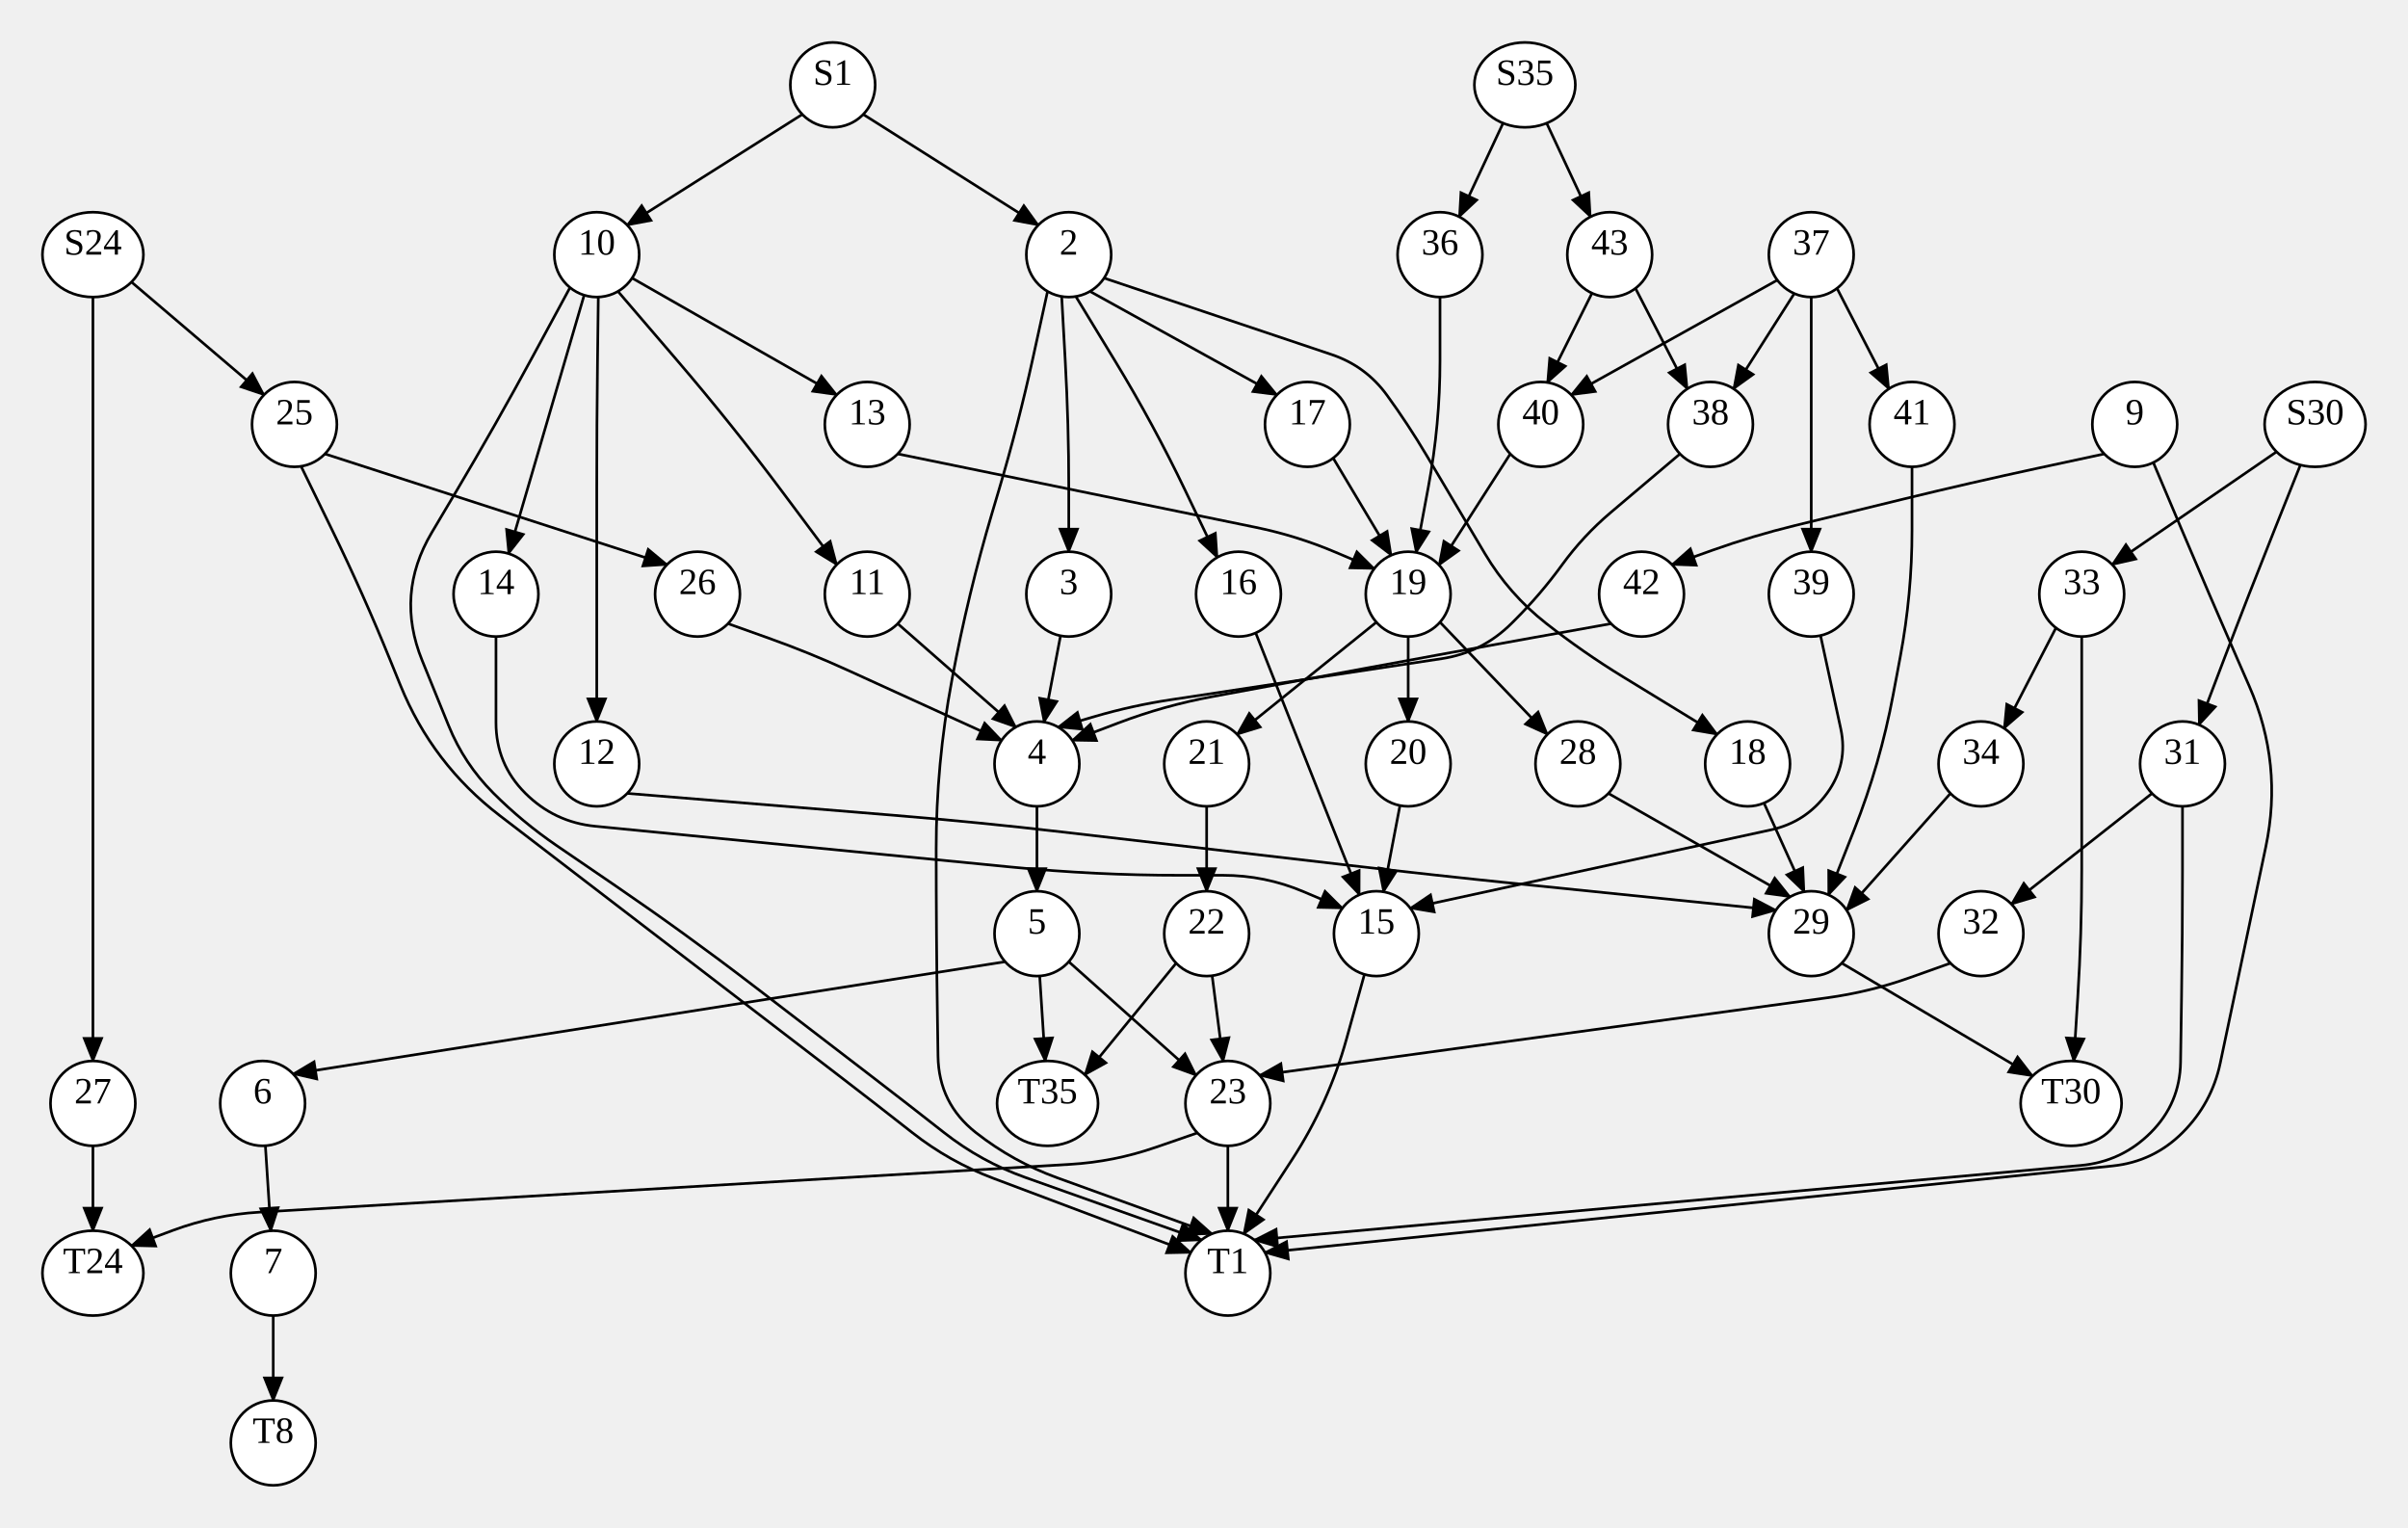
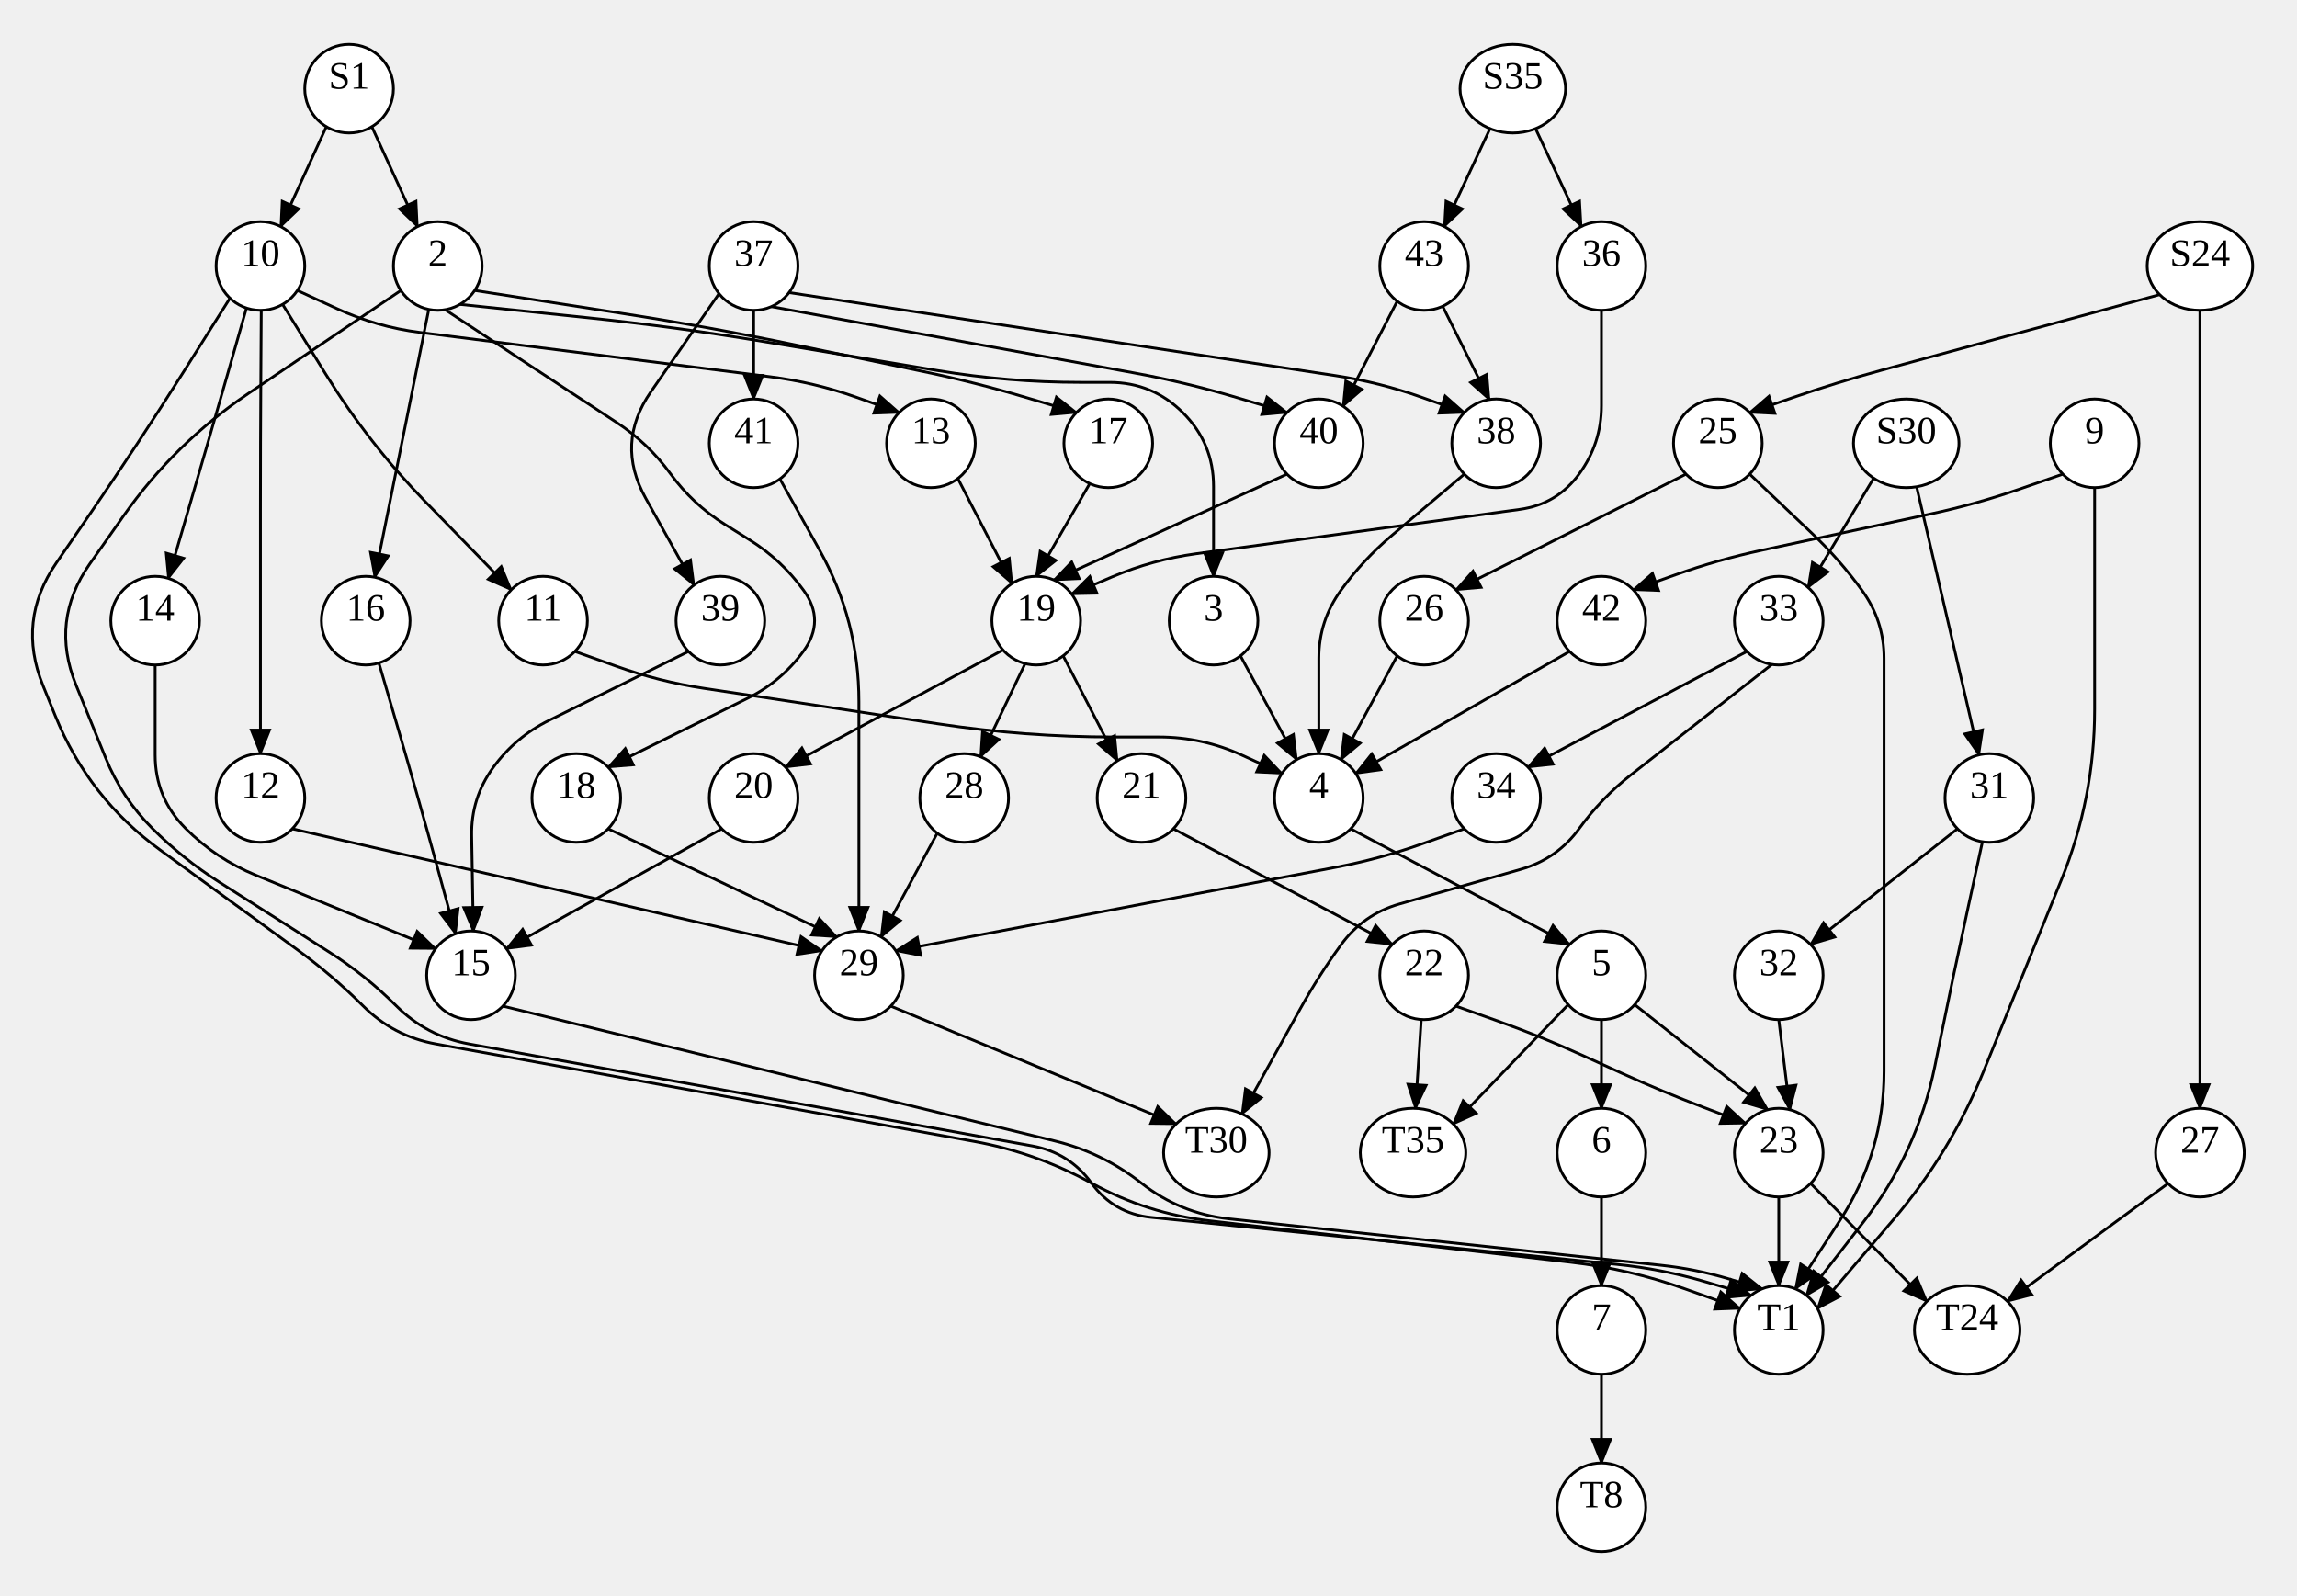
- <svg xmlns="http://www.w3.org/2000/svg" width="908.08" height="576">
+ <svg xmlns="http://www.w3.org/2000/svg" width="829.04" height="576">
  <style type="text/css">
		.edge { fill: none; }
	</style>
  <defs>
    <marker id="normal" markerWidth="10" markerHeight="8" refX="9" refY="4" orient="auto-start-reverse" markerUnits="userSpaceOnUse">
      <path d="M0,0 L0,8 L10,4 z" fill="context-stroke" />
    </marker>
    <marker id="vee" markerWidth="10" markerHeight="8" refX="9" refY="4" orient="auto-start-reverse" markerUnits="userSpaceOnUse">
      <path d="M0,0 L10,4 L0,8 L3,4 z" fill="context-stroke" />
    </marker>
    <marker id="dot" markerWidth="8" markerHeight="8" refX="7" refY="4" orient="auto-start-reverse" markerUnits="userSpaceOnUse">
      <circle cx="4" cy="4" r="3.5" fill="context-stroke" />
    </marker>
    <marker id="odot" markerWidth="8" markerHeight="8" refX="7" refY="4" orient="auto-start-reverse" markerUnits="userSpaceOnUse">
      <circle cx="4" cy="4" r="3" fill="white" stroke="context-stroke" />
    </marker>
  </defs>
  <g>
-     <path class="edge" marker-end="url(#normal)" stroke="#000000" stroke-width="1" d="M35.04,112 L35.04,136 Q35.04,160 35.04,184 L35.04,192 Q35.04,224 35.04,256 L35.04,256 Q35.04,288 35.04,320 L35.04,328 Q35.04,352 35.04,376 L35.04,400 " />
-     <path class="edge" marker-end="url(#normal)" stroke="#000000" stroke-width="1" d="M49.58,106.33 L99.54,148.876 " />
-     <path class="edge" marker-end="url(#normal)" stroke="#000000" stroke-width="1" d="M302.54,43.124 L236.54,84.876 " />
-     <path class="edge" marker-end="url(#normal)" stroke="#000000" stroke-width="1" d="M325.54,43.124 L391.54,84.876 " />
-     <path class="edge" marker-end="url(#normal)" stroke="#000000" stroke-width="1" d="M566.821,46.432 L550.296,81.74 " />
-     <path class="edge" marker-end="url(#normal)" stroke="#000000" stroke-width="1" d="M583.259,46.432 L599.784,81.74 " />
-     <path class="edge" marker-end="url(#normal)" stroke="#000000" stroke-width="1" d="M867.5,175.308 L857.77,199.654 Q848.04,224 838.715,248.504 L829.29,273.271 " />
-     <path class="edge" marker-end="url(#normal)" stroke="#000000" stroke-width="1" d="M858.5,170.33 L796.54,212.876 " />
-     <path class="edge" marker-end="url(#normal)" stroke="#000000" stroke-width="1" d="M793.54,171.124 L768.29,176.562 Q743.04,182 717.947,188.12 L676.769,198.164 Q661.04,202 645.79,207.438 L630.54,212.876 " />
-     <path class="edge" marker-end="url(#normal)" stroke="#000000" stroke-width="1" d="M812.04,174.387 L822.54,199.194 Q833.04,224 843.837,248.679 L848.214,258.683 Q861.04,288 854.445,319.313 L854.155,320.687 Q847.56,352 840.965,383.313 L837.286,400.778 Q834.08,416 823.08,427 L823.08,427 Q812.08,438 796.604,439.582 L477.04,472.254 " />
-     <path class="edge" marker-end="url(#normal)" stroke="#000000" stroke-width="1" d="M113.54,175.803 L125.29,199.902 Q137.04,224 147.131,248.839 L150.996,258.353 Q163.04,288 188.436,307.47 L221.124,332.53 Q246.52,352 271.916,371.47 L315.87,405.167 Q330,416 344,427 L344,427 Q358,438 374.664,444.27 L449.04,472.254 " />
-     <path class="edge" marker-end="url(#normal)" stroke="#000000" stroke-width="1" d="M122.54,171.124 L251.54,212.876 " />
-     <path class="edge" marker-end="url(#normal)" stroke="#000000" stroke-width="1" d="M35.04,432 L35.04,464 " />
-     <path class="edge" marker-end="url(#normal)" stroke="#000000" stroke-width="1" d="M400.373,111.776 L401.715,136.037 Q403.04,160 403.04,184 L403.04,208 " />
-     <path class="edge" marker-end="url(#normal)" stroke="#000000" stroke-width="1" d="M405.707,111.776 L420.595,136.253 Q435.04,160 447.04,185.072 L459.04,210.144 " />
-     <path class="edge" marker-end="url(#normal)" stroke="#000000" stroke-width="1" d="M411.04,109.856 L481.54,148.876 " />
-     <path class="edge" marker-end="url(#normal)" stroke="#000000" stroke-width="1" d="M395.04,109.856 L389.54,134.928 Q384.04,160 376.735,184.607 L374.147,193.323 Q365.04,224 359.143,255.452 L358.937,256.548 Q353.04,288 353.04,320 L353.04,320 Q353.04,352 353.52,383.996 L353.733,398.197 Q354,416 368,427 L368,427 Q382,438 398.741,444.061 L457.04,465.168 " />
-     <path class="edge" marker-end="url(#normal)" stroke="#000000" stroke-width="1" d="M416.373,104.844 L502.147,133.667 Q515.04,138 523.04,149 L523.04,149 Q531.04,160 537.984,171.695 L559.95,208.691 Q569.04,224 583.04,235 L583.04,235 Q597.04,246 612.23,255.287 L647.54,276.876 " />
-     <path class="edge" marker-end="url(#normal)" stroke="#000000" stroke-width="1" d="M233.04,109.856 L255.209,135.709 Q276.04,160 295.191,185.636 L315.54,212.876 " />
-     <path class="edge" marker-end="url(#normal)" stroke="#000000" stroke-width="1" d="M220.29,111.279 L213.165,135.639 Q206.04,160 198.915,184.361 L191.79,208.721 " />
-     <path class="edge" marker-end="url(#normal)" stroke="#000000" stroke-width="1" d="M214.957,108.423 L200.998,134.211 Q187.04,160 172.069,185.214 L162.816,200.798 Q149.04,224 159.196,249 L169.185,273.588 Q175.04,288 186.04,299 L186.04,299 Q197.04,310 209.885,318.775 L232.097,333.949 Q258.52,352 283.916,371.47 L327.87,405.167 Q342,416 356,427 L356,427 Q370,438 386.777,443.962 L453.04,467.51 " />
-     <path class="edge" marker-end="url(#normal)" stroke="#000000" stroke-width="1" d="M238.373,104.844 L315.54,148.876 " />
-     <path class="edge" marker-end="url(#normal)" stroke="#000000" stroke-width="1" d="M225.623,111.989 L225.332,135.995 Q225.04,160 225.04,184.007 L225.04,200 Q225.04,224 225.04,248 L225.04,272 " />
-     <path class="edge" marker-end="url(#normal)" stroke="#000000" stroke-width="1" d="M823.04,304 L823.04,328 Q823.04,352 822.68,375.997 L822.313,400.445 Q822.08,416 811.08,427 L811.08,427 Q800.08,438 784.587,439.398 L473.04,467.51 " />
-     <path class="edge" marker-end="url(#normal)" stroke="#000000" stroke-width="1" d="M811.54,299.124 L758.54,340.876 " />
-     <path class="edge" marker-end="url(#normal)" stroke="#000000" stroke-width="1" d="M785.04,240 L785.04,264 Q785.04,288 785.04,312 L785.04,327.942 Q785.04,352 783.54,376.011 L782.04,400.022 " />
-     <path class="edge" marker-end="url(#normal)" stroke="#000000" stroke-width="1" d="M775.323,236.711 L755.768,274.59 " />
-     <path class="edge" marker-end="url(#normal)" stroke="#000000" stroke-width="1" d="M607.54,235.124 L577.29,240.562 Q547.04,246 516.819,251.596 L457.27,262.624 Q439.04,266 421.707,272.578 L404.373,279.156 " />
-     <path class="edge" marker-end="url(#normal)" stroke="#000000" stroke-width="1" d="M274.54,235.124 L289.79,240.562 Q305.04,246 319.77,252.721 L377.707,279.156 " />
-     <path class="edge" marker-end="url(#normal)" stroke="#000000" stroke-width="1" d="M399.935,239.696 L393.707,272.224 " />
-     <path class="edge" marker-end="url(#normal)" stroke="#000000" stroke-width="1" d="M473.54,238.62 L483.291,263.312 Q493.04,288 502.84,312.668 L512.64,337.336 " />
-     <path class="edge" marker-end="url(#normal)" stroke="#000000" stroke-width="1" d="M502.757,172.711 L524.64,209.336 " />
-     <path class="edge" marker-end="url(#normal)" stroke="#000000" stroke-width="1" d="M665.219,302.759 L680.373,336.224 " />
-     <path class="edge" marker-end="url(#normal)" stroke="#000000" stroke-width="1" d="M338.54,235.124 L383.04,274.144 " />
-     <path class="edge" marker-end="url(#normal)" stroke="#000000" stroke-width="1" d="M187.04,240 L187.04,272.444 Q187.04,288 198.04,299 L198.04,299 Q209.04,310 224.522,311.518 L381.193,326.878 Q413.04,330 445.04,330 L461.178,330 Q477.04,330 491.64,336.2 L506.24,342.4 " />
-     <path class="edge" marker-end="url(#normal)" stroke="#000000" stroke-width="1" d="M683.04,112 L683.04,136 Q683.04,160 683.04,184 L683.04,208 " />
-     <path class="edge" marker-end="url(#normal)" stroke="#000000" stroke-width="1" d="M692.757,108.711 L712.312,146.59 " />
-     <path class="edge" marker-end="url(#normal)" stroke="#000000" stroke-width="1" d="M676.64,110.664 L653.768,146.59 " />
-     <path class="edge" marker-end="url(#normal)" stroke="#000000" stroke-width="1" d="M670.24,105.6 L592.54,148.876 " />
-     <path class="edge" marker-end="url(#normal)" stroke="#000000" stroke-width="1" d="M338.54,171.124 L473.502,198.812 Q489.04,202 503.64,208.2 L518.24,214.4 " />
-     <path class="edge" marker-end="url(#normal)" stroke="#000000" stroke-width="1" d="M236.54,299.124 L337.147,307.382 Q369.04,310 400.826,313.696 L509.254,326.304 Q541.04,330 572.874,333.255 L669.707,343.156 " />
-     <path class="edge" marker-end="url(#normal)" stroke="#000000" stroke-width="1" d="M616.757,108.711 L636.312,146.59 " />
-     <path class="edge" marker-end="url(#normal)" stroke="#000000" stroke-width="1" d="M600.353,110.536 L583.54,144.197 " />
-     <path class="edge" marker-end="url(#normal)" stroke="#000000" stroke-width="1" d="M543.04,112 L543.04,136 Q543.04,160 538.642,183.594 L534.04,208.284 " />
-     <path class="edge" marker-end="url(#normal)" stroke="#000000" stroke-width="1" d="M735.54,363.124 L720.29,368.562 Q705.04,374 688.998,376.191 L475.04,405.417 " />
-     <path class="edge" marker-end="url(#normal)" stroke="#000000" stroke-width="1" d="M735.54,299.124 L696.373,343.156 " />
-     <path class="edge" marker-end="url(#normal)" stroke="#000000" stroke-width="1" d="M686.54,239.612 L694.156,274.708 Q697.04,288 689.04,299 L689.04,299 Q681.04,310 667.748,312.886 L531.84,342.4 " />
-     <path class="edge" marker-end="url(#normal)" stroke="#000000" stroke-width="1" d="M721.04,176 L721.04,200 Q721.04,224 716.617,247.589 L713.932,261.909 Q709.04,288 699.29,312.69 L689.54,337.38 " />
-     <path class="edge" marker-end="url(#normal)" stroke="#000000" stroke-width="1" d="M633.54,171.124 L607.424,193.216 Q597.04,202 589.04,213 L589.04,213 Q581.04,224 571.422,233.618 L570.04,235 Q559.04,246 543.659,248.33 L441.456,263.816 Q427.04,266 413.04,270.072 L399.04,274.144 " />
-     <path class="edge" marker-end="url(#normal)" stroke="#000000" stroke-width="1" d="M569.54,171.124 L542.668,213.009 " />
-     <path class="edge" marker-end="url(#normal)" stroke="#000000" stroke-width="1" d="M391.04,304 L391.04,336 " />
-     <path class="edge" marker-end="url(#normal)" stroke="#000000" stroke-width="1" d="M519.04,234.583 L466.54,276.876 " />
-     <path class="edge" marker-end="url(#normal)" stroke="#000000" stroke-width="1" d="M531.04,240 L531.04,272 " />
-     <path class="edge" marker-end="url(#normal)" stroke="#000000" stroke-width="1" d="M543.04,234.583 L583.54,276.876 " />
-     <path class="edge" marker-end="url(#normal)" stroke="#000000" stroke-width="1" d="M379.04,362.583 L110.54,404.876 " />
-     <path class="edge" marker-end="url(#normal)" stroke="#000000" stroke-width="1" d="M392.077,367.966 L394.151,400.017 " />
-     <path class="edge" marker-end="url(#normal)" stroke="#000000" stroke-width="1" d="M403.04,362.583 L451.04,405.417 " />
-     <path class="edge" marker-end="url(#normal)" stroke="#000000" stroke-width="1" d="M455.04,304 L455.04,336 " />
-     <path class="edge" marker-end="url(#normal)" stroke="#000000" stroke-width="1" d="M527.935,303.696 L521.72,336.226 " />
-     <path class="edge" marker-end="url(#normal)" stroke="#000000" stroke-width="1" d="M606.54,299.124 L675.04,338.144 " />
-     <path class="edge" marker-end="url(#normal)" stroke="#000000" stroke-width="1" d="M100.077,431.966 L102.151,464.025 " />
-     <path class="edge" marker-end="url(#normal)" stroke="#000000" stroke-width="1" d="M514.54,367.354 L507.79,391.677 Q501.04,416 487.271,437.156 L469.04,465.168 " />
-     <path class="edge" marker-end="url(#normal)" stroke="#000000" stroke-width="1" d="M457.112,367.865 L461.258,400.1 " />
-     <path class="edge" marker-end="url(#normal)" stroke="#000000" stroke-width="1" d="M443.54,363.124 L409.115,405.224 " />
-     <path class="edge" marker-end="url(#normal)" stroke="#000000" stroke-width="1" d="M694.54,363.124 L766.5,405.67 " />
-     <path class="edge" marker-end="url(#normal)" stroke="#000000" stroke-width="1" d="M103.04,496 L103.04,528 " />
-     <path class="edge" marker-end="url(#normal)" stroke="#000000" stroke-width="1" d="M451.54,427.124 L435.81,432.562 Q420.08,438 403.465,438.98 L97.788,457.012 Q81.04,458 65.31,463.835 L49.58,469.67 " />
-     <path class="edge" marker-end="url(#normal)" stroke="#000000" stroke-width="1" d="M463.04,432 L463.04,464 " />
-     <ellipse cx="35.04" cy="96" rx="19.04" ry="16" class="node" fill="#FFFFFF" stroke="#000000" stroke-width="1" />
-     <text text-anchor="middle" alignment-baseline="middle" x="35.04" y="96" font-size="14" fill="#000000">S24</text>
-     <ellipse cx="35.04" cy="416" rx="16" ry="16" class="node" fill="#FFFFFF" stroke="#000000" stroke-width="1" />
-     <text text-anchor="middle" alignment-baseline="middle" x="35.04" y="416" font-size="14" fill="#000000">27</text>
-     <ellipse cx="111.04" cy="160" rx="16" ry="16" class="node" fill="#FFFFFF" stroke="#000000" stroke-width="1" />
-     <text text-anchor="middle" alignment-baseline="middle" x="111.04" y="160" font-size="14" fill="#000000">25</text>
-     <ellipse cx="314.04" cy="32" rx="16" ry="16" class="node" fill="#FFFFFF" stroke="#000000" stroke-width="1" />
-     <text text-anchor="middle" alignment-baseline="middle" x="314.04" y="32" font-size="14" fill="#000000">S1</text>
-     <ellipse cx="225.04" cy="96" rx="16" ry="16" class="node" fill="#FFFFFF" stroke="#000000" stroke-width="1" />
-     <text text-anchor="middle" alignment-baseline="middle" x="225.04" y="96" font-size="14" fill="#000000">10</text>
-     <ellipse cx="403.04" cy="96" rx="16" ry="16" class="node" fill="#FFFFFF" stroke="#000000" stroke-width="1" />
-     <text text-anchor="middle" alignment-baseline="middle" x="403.04" y="96" font-size="14" fill="#000000">2</text>
-     <ellipse cx="575.04" cy="32" rx="19.04" ry="16" class="node" fill="#FFFFFF" stroke="#000000" stroke-width="1" />
-     <text text-anchor="middle" alignment-baseline="middle" x="575.04" y="32" font-size="14" fill="#000000">S35</text>
-     <ellipse cx="543.04" cy="96" rx="16" ry="16" class="node" fill="#FFFFFF" stroke="#000000" stroke-width="1" />
-     <text text-anchor="middle" alignment-baseline="middle" x="543.04" y="96" font-size="14" fill="#000000">36</text>
-     <ellipse cx="607.04" cy="96" rx="16" ry="16" class="node" fill="#FFFFFF" stroke="#000000" stroke-width="1" />
-     <text text-anchor="middle" alignment-baseline="middle" x="607.04" y="96" font-size="14" fill="#000000">43</text>
-     <ellipse cx="873.04" cy="160" rx="19.04" ry="16" class="node" fill="#FFFFFF" stroke="#000000" stroke-width="1" />
-     <text text-anchor="middle" alignment-baseline="middle" x="873.04" y="160" font-size="14" fill="#000000">S30</text>
-     <ellipse cx="823.04" cy="288" rx="16" ry="16" class="node" fill="#FFFFFF" stroke="#000000" stroke-width="1" />
-     <text text-anchor="middle" alignment-baseline="middle" x="823.04" y="288" font-size="14" fill="#000000">31</text>
-     <ellipse cx="785.04" cy="224" rx="16" ry="16" class="node" fill="#FFFFFF" stroke="#000000" stroke-width="1" />
-     <text text-anchor="middle" alignment-baseline="middle" x="785.04" y="224" font-size="14" fill="#000000">33</text>
-     <ellipse cx="805.04" cy="160" rx="16" ry="16" class="node" fill="#FFFFFF" stroke="#000000" stroke-width="1" />
-     <text text-anchor="middle" alignment-baseline="middle" x="805.04" y="160" font-size="14" fill="#000000">9</text>
-     <ellipse cx="619.04" cy="224" rx="16" ry="16" class="node" fill="#FFFFFF" stroke="#000000" stroke-width="1" />
-     <text text-anchor="middle" alignment-baseline="middle" x="619.04" y="224" font-size="14" fill="#000000">42</text>
-     <ellipse cx="463.04" cy="480" rx="16" ry="16" class="node" fill="#FFFFFF" stroke="#000000" stroke-width="1" />
-     <text text-anchor="middle" alignment-baseline="middle" x="463.04" y="480" font-size="14" fill="#000000">T1</text>
-     <ellipse cx="263.04" cy="224" rx="16" ry="16" class="node" fill="#FFFFFF" stroke="#000000" stroke-width="1" />
-     <text text-anchor="middle" alignment-baseline="middle" x="263.04" y="224" font-size="14" fill="#000000">26</text>
-     <ellipse cx="35.04" cy="480" rx="19.04" ry="16" class="node" fill="#FFFFFF" stroke="#000000" stroke-width="1" />
-     <text text-anchor="middle" alignment-baseline="middle" x="35.04" y="480" font-size="14" fill="#000000">T24</text>
-     <ellipse cx="403.04" cy="224" rx="16" ry="16" class="node" fill="#FFFFFF" stroke="#000000" stroke-width="1" />
-     <text text-anchor="middle" alignment-baseline="middle" x="403.04" y="224" font-size="14" fill="#000000">3</text>
-     <ellipse cx="467.04" cy="224" rx="16" ry="16" class="node" fill="#FFFFFF" stroke="#000000" stroke-width="1" />
-     <text text-anchor="middle" alignment-baseline="middle" x="467.04" y="224" font-size="14" fill="#000000">16</text>
-     <ellipse cx="493.04" cy="160" rx="16" ry="16" class="node" fill="#FFFFFF" stroke="#000000" stroke-width="1" />
-     <text text-anchor="middle" alignment-baseline="middle" x="493.04" y="160" font-size="14" fill="#000000">17</text>
-     <ellipse cx="659.04" cy="288" rx="16" ry="16" class="node" fill="#FFFFFF" stroke="#000000" stroke-width="1" />
-     <text text-anchor="middle" alignment-baseline="middle" x="659.04" y="288" font-size="14" fill="#000000">18</text>
-     <ellipse cx="327.04" cy="224" rx="16" ry="16" class="node" fill="#FFFFFF" stroke="#000000" stroke-width="1" />
-     <text text-anchor="middle" alignment-baseline="middle" x="327.04" y="224" font-size="14" fill="#000000">11</text>
-     <ellipse cx="187.04" cy="224" rx="16" ry="16" class="node" fill="#FFFFFF" stroke="#000000" stroke-width="1" />
-     <text text-anchor="middle" alignment-baseline="middle" x="187.04" y="224" font-size="14" fill="#000000">14</text>
-     <ellipse cx="327.04" cy="160" rx="16" ry="16" class="node" fill="#FFFFFF" stroke="#000000" stroke-width="1" />
-     <text text-anchor="middle" alignment-baseline="middle" x="327.04" y="160" font-size="14" fill="#000000">13</text>
-     <ellipse cx="225.04" cy="288" rx="16" ry="16" class="node" fill="#FFFFFF" stroke="#000000" stroke-width="1" />
-     <text text-anchor="middle" alignment-baseline="middle" x="225.04" y="288" font-size="14" fill="#000000">12</text>
-     <ellipse cx="747.04" cy="352" rx="16" ry="16" class="node" fill="#FFFFFF" stroke="#000000" stroke-width="1" />
-     <text text-anchor="middle" alignment-baseline="middle" x="747.04" y="352" font-size="14" fill="#000000">32</text>
-     <ellipse cx="781.04" cy="416" rx="19.04" ry="16" class="node" fill="#FFFFFF" stroke="#000000" stroke-width="1" />
-     <text text-anchor="middle" alignment-baseline="middle" x="781.04" y="416" font-size="14" fill="#000000">T30</text>
-     <ellipse cx="747.04" cy="288" rx="16" ry="16" class="node" fill="#FFFFFF" stroke="#000000" stroke-width="1" />
-     <text text-anchor="middle" alignment-baseline="middle" x="747.04" y="288" font-size="14" fill="#000000">34</text>
-     <ellipse cx="391.04" cy="288" rx="16" ry="16" class="node" fill="#FFFFFF" stroke="#000000" stroke-width="1" />
-     <text text-anchor="middle" alignment-baseline="middle" x="391.04" y="288" font-size="14" fill="#000000">4</text>
-     <ellipse cx="519.04" cy="352" rx="16" ry="16" class="node" fill="#FFFFFF" stroke="#000000" stroke-width="1" />
-     <text text-anchor="middle" alignment-baseline="middle" x="519.04" y="352" font-size="14" fill="#000000">15</text>
-     <ellipse cx="531.04" cy="224" rx="16" ry="16" class="node" fill="#FFFFFF" stroke="#000000" stroke-width="1" />
-     <text text-anchor="middle" alignment-baseline="middle" x="531.04" y="224" font-size="14" fill="#000000">19</text>
-     <ellipse cx="683.04" cy="352" rx="16" ry="16" class="node" fill="#FFFFFF" stroke="#000000" stroke-width="1" />
-     <text text-anchor="middle" alignment-baseline="middle" x="683.04" y="352" font-size="14" fill="#000000">29</text>
-     <ellipse cx="683.04" cy="96" rx="16" ry="16" class="node" fill="#FFFFFF" stroke="#000000" stroke-width="1" />
-     <text text-anchor="middle" alignment-baseline="middle" x="683.04" y="96" font-size="14" fill="#000000">37</text>
-     <ellipse cx="683.04" cy="224" rx="16" ry="16" class="node" fill="#FFFFFF" stroke="#000000" stroke-width="1" />
-     <text text-anchor="middle" alignment-baseline="middle" x="683.04" y="224" font-size="14" fill="#000000">39</text>
-     <ellipse cx="721.04" cy="160" rx="16" ry="16" class="node" fill="#FFFFFF" stroke="#000000" stroke-width="1" />
-     <text text-anchor="middle" alignment-baseline="middle" x="721.04" y="160" font-size="14" fill="#000000">41</text>
-     <ellipse cx="645.04" cy="160" rx="16" ry="16" class="node" fill="#FFFFFF" stroke="#000000" stroke-width="1" />
-     <text text-anchor="middle" alignment-baseline="middle" x="645.04" y="160" font-size="14" fill="#000000">38</text>
-     <ellipse cx="581.04" cy="160" rx="16" ry="16" class="node" fill="#FFFFFF" stroke="#000000" stroke-width="1" />
-     <text text-anchor="middle" alignment-baseline="middle" x="581.04" y="160" font-size="14" fill="#000000">40</text>
-     <ellipse cx="463.04" cy="416" rx="16" ry="16" class="node" fill="#FFFFFF" stroke="#000000" stroke-width="1" />
-     <text text-anchor="middle" alignment-baseline="middle" x="463.04" y="416" font-size="14" fill="#000000">23</text>
-     <ellipse cx="391.04" cy="352" rx="16" ry="16" class="node" fill="#FFFFFF" stroke="#000000" stroke-width="1" />
-     <text text-anchor="middle" alignment-baseline="middle" x="391.04" y="352" font-size="14" fill="#000000">5</text>
-     <ellipse cx="455.04" cy="288" rx="16" ry="16" class="node" fill="#FFFFFF" stroke="#000000" stroke-width="1" />
-     <text text-anchor="middle" alignment-baseline="middle" x="455.04" y="288" font-size="14" fill="#000000">21</text>
-     <ellipse cx="531.04" cy="288" rx="16" ry="16" class="node" fill="#FFFFFF" stroke="#000000" stroke-width="1" />
-     <text text-anchor="middle" alignment-baseline="middle" x="531.04" y="288" font-size="14" fill="#000000">20</text>
-     <ellipse cx="595.04" cy="288" rx="16" ry="16" class="node" fill="#FFFFFF" stroke="#000000" stroke-width="1" />
-     <text text-anchor="middle" alignment-baseline="middle" x="595.04" y="288" font-size="14" fill="#000000">28</text>
-     <ellipse cx="99.04" cy="416" rx="16" ry="16" class="node" fill="#FFFFFF" stroke="#000000" stroke-width="1" />
-     <text text-anchor="middle" alignment-baseline="middle" x="99.04" y="416" font-size="14" fill="#000000">6</text>
-     <ellipse cx="395.04" cy="416" rx="19.04" ry="16" class="node" fill="#FFFFFF" stroke="#000000" stroke-width="1" />
-     <text text-anchor="middle" alignment-baseline="middle" x="395.04" y="416" font-size="14" fill="#000000">T35</text>
-     <ellipse cx="455.04" cy="352" rx="16" ry="16" class="node" fill="#FFFFFF" stroke="#000000" stroke-width="1" />
-     <text text-anchor="middle" alignment-baseline="middle" x="455.04" y="352" font-size="14" fill="#000000">22</text>
-     <ellipse cx="103.04" cy="480" rx="16" ry="16" class="node" fill="#FFFFFF" stroke="#000000" stroke-width="1" />
-     <text text-anchor="middle" alignment-baseline="middle" x="103.04" y="480" font-size="14" fill="#000000">7</text>
-     <ellipse cx="103.04" cy="544" rx="16" ry="16" class="node" fill="#FFFFFF" stroke="#000000" stroke-width="1" />
-     <text text-anchor="middle" alignment-baseline="middle" x="103.04" y="544" font-size="14" fill="#000000">T8</text>
+     <path class="edge" marker-end="url(#normal)" stroke="#000000" stroke-width="1" d="M794,112 L794,136 Q794,160 794,184 L794,192 Q794,224 794,256 L794,256 Q794,288 794,320 L794,328 Q794,352 794,376 L794,400 " />
+     <path class="edge" marker-end="url(#normal)" stroke="#000000" stroke-width="1" d="M779.46,106.33 L679.021,133.634 Q662.96,138 647.23,143.438 L631.5,148.876 " />
+     <path class="edge" marker-end="url(#normal)" stroke="#000000" stroke-width="1" d="M117.794,45.735 L101.3,81.762 " />
+     <path class="edge" marker-end="url(#normal)" stroke="#000000" stroke-width="1" d="M134.206,45.735 L150.7,81.762 " />
+     <path class="edge" marker-end="url(#normal)" stroke="#000000" stroke-width="1" d="M554.219,46.432 L570.744,81.74 " />
+     <path class="edge" marker-end="url(#normal)" stroke="#000000" stroke-width="1" d="M537.781,46.432 L521.256,81.74 " />
+     <path class="edge" marker-end="url(#normal)" stroke="#000000" stroke-width="1" d="M691.75,175.687 L697.375,199.843 Q703,224 708.61,248.16 L714.25,272.446 " />
+     <path class="edge" marker-end="url(#normal)" stroke="#000000" stroke-width="1" d="M676.256,172.594 L652.573,211.991 " />
+     <path class="edge" marker-end="url(#normal)" stroke="#000000" stroke-width="1" d="M744.5,171.124 L728.77,176.562 Q713.04,182 696.768,185.498 L635.829,198.597 Q620,202 604.75,207.438 L589.5,212.876 " />
+     <path class="edge" marker-end="url(#normal)" stroke="#000000" stroke-width="1" d="M756,176 L756,200 Q756,224 756,248 L756,256 Q756,288 743.956,317.647 L742.044,322.353 Q730,352 717.956,381.647 L716.044,386.353 Q704,416 683.229,440.343 L656,472.254 " />
+     <path class="edge" marker-end="url(#normal)" stroke="#000000" stroke-width="1" d="M631.5,171.124 L654.139,192.632 Q664,202 672,213 L672,213 Q680,224 680,237.601 L680,256 Q680,288 680,320 L680,320 Q680,352 680,384 L680,386.668 Q680,416 664,440.584 L648,465.168 " />
+     <path class="edge" marker-end="url(#normal)" stroke="#000000" stroke-width="1" d="M608.5,171.124 L525.5,212.876 " />
+     <path class="edge" marker-end="url(#normal)" stroke="#000000" stroke-width="1" d="M782.5,427.124 L724.54,469.67 " />
+     <path class="edge" marker-end="url(#normal)" stroke="#000000" stroke-width="1" d="M166,109.856 L212.173,114.677 Q244,118 275.565,123.261 L338.354,133.726 Q364,138 390,138 L400.444,138 Q416,138 427,149 L427,149 Q438,160 438,175.556 L438,208 " />
+     <path class="edge" marker-end="url(#normal)" stroke="#000000" stroke-width="1" d="M154.75,111.666 L149.875,135.833 Q145,160 140.125,184.167 L135.25,208.334 " />
+     <path class="edge" marker-end="url(#normal)" stroke="#000000" stroke-width="1" d="M171.333,104.844 L224.379,113.087 Q256,118 287.327,124.527 L333.357,134.116 Q352,138 370.25,143.438 L388.5,148.876 " />
+     <path class="edge" marker-end="url(#normal)" stroke="#000000" stroke-width="1" d="M144.667,104.844 L89.519,142.09 Q63,160 44.594,186.177 L32.414,203.5 Q18,224 27.432,247.217 L38.145,273.588 Q44,288 55,299 L55,299 Q66,310 79.124,318.352 L118.876,343.648 Q132,352 143,363 L143,363 Q154,374 169.307,376.772 L372.576,413.577 Q385.96,416 393.96,427 L393.96,427 Q401.96,438 415.493,439.367 L583.393,456.323 Q600,458 616,462.755 L632,467.51 " />
+     <path class="edge" marker-end="url(#normal)" stroke="#000000" stroke-width="1" d="M160.667,111.776 L222.636,152.527 Q234,160 242,171 L242,171 Q250,182 261.534,189.209 L270.466,194.791 Q282,202 290,213 L290,213 Q298,224 290,235 L290,235 Q282,246 269.805,252.024 L219.5,276.876 " />
+     <path class="edge" marker-end="url(#normal)" stroke="#000000" stroke-width="1" d="M102,109.856 L117.5,134.928 Q133,160 153.566,181.116 L184.5,212.876 " />
+     <path class="edge" marker-end="url(#normal)" stroke="#000000" stroke-width="1" d="M88.958,111.185 L81.978,135.597 Q75,160 67.875,184.361 L60.75,208.721 " />
+     <path class="edge" marker-end="url(#normal)" stroke="#000000" stroke-width="1" d="M83,107.619 L66.5,133.809 Q50,160 32.463,185.508 L20.336,203.148 Q6,224 15.524,247.444 L19.956,258.353 Q32,288 57.88,306.822 L107.419,342.85 Q120,352 131,363 L131,363 Q142,374 157.307,376.772 L351.5,411.933 Q373.96,416 393.96,427 L393.96,427 Q413.96,438 436.636,440.606 L566.907,455.576 Q588,458 608,465.127 L628,472.254 " />
+     <path class="edge" marker-end="url(#normal)" stroke="#000000" stroke-width="1" d="M107.333,104.844 L121.667,111.422 Q136,118 151.646,119.98 L277.938,135.967 Q294,138 309.25,143.438 L324.5,148.876 " />
+     <path class="edge" marker-end="url(#normal)" stroke="#000000" stroke-width="1" d="M94.292,111.997 L94.146,135.999 Q94,160 94,184.002 L94,200 Q94,224 94,248 L94,272 " />
+     <path class="edge" marker-end="url(#normal)" stroke="#000000" stroke-width="1" d="M715.5,303.803 L710.25,327.902 Q705,352 700.09,376.17 L698.37,384.64 Q692,416 672.373,441.274 L652,467.51 " />
+     <path class="edge" marker-end="url(#normal)" stroke="#000000" stroke-width="1" d="M706.5,299.124 L653.5,340.876 " />
+     <path class="edge" marker-end="url(#normal)" stroke="#000000" stroke-width="1" d="M639.5,239.803 L588.706,279.61 Q578,288 570,299 L570,299 Q562,310 548.922,313.737 L505.078,326.263 Q492,330 484,341 L484,341 Q476,352 469.401,363.893 L448.25,402.015 " />
+     <path class="edge" marker-end="url(#normal)" stroke="#000000" stroke-width="1" d="M630.5,235.124 L551.5,276.876 " />
+     <path class="edge" marker-end="url(#normal)" stroke="#000000" stroke-width="1" d="M566.5,235.124 L489.333,279.156 " />
+     <path class="edge" marker-end="url(#normal)" stroke="#000000" stroke-width="1" d="M504.283,236.711 L484,274.144 " />
+     <path class="edge" marker-end="url(#normal)" stroke="#000000" stroke-width="1" d="M447.717,236.711 L468,274.144 " />
+     <path class="edge" marker-end="url(#normal)" stroke="#000000" stroke-width="1" d="M136.75,239.279 L143.875,263.639 Q151,288 157.706,312.479 L164.425,337.003 " />
+     <path class="edge" marker-end="url(#normal)" stroke="#000000" stroke-width="1" d="M393.313,174.536 L374,208 " />
+     <path class="edge" marker-end="url(#normal)" stroke="#000000" stroke-width="1" d="M219.5,299.124 L302,338.144 " />
+     <path class="edge" marker-end="url(#normal)" stroke="#000000" stroke-width="1" d="M207.5,235.124 L222.75,240.562 Q238,246 254.008,248.425 L338.361,261.206 Q370,266 402,266 L418.229,266 Q434,266 448.333,272.578 L462.667,279.156 " />
+     <path class="edge" marker-end="url(#normal)" stroke="#000000" stroke-width="1" d="M56,240 L56,272.444 Q56,288 67,299 L67,299 Q78,310 92.398,315.89 L157.2,342.4 " />
+     <path class="edge" marker-end="url(#normal)" stroke="#000000" stroke-width="1" d="M259.5,105.987 L234.931,141.375 Q222,160 233.04,179.804 L250.5,211.126 " />
+     <path class="edge" marker-end="url(#normal)" stroke="#000000" stroke-width="1" d="M272,112 L272,144 " />
+     <path class="edge" marker-end="url(#normal)" stroke="#000000" stroke-width="1" d="M284.8,105.6 L481.993,135.567 Q498,138 513.25,143.438 L528.5,148.876 " />
+     <path class="edge" marker-end="url(#normal)" stroke="#000000" stroke-width="1" d="M278.4,110.664 L409.267,134.577 Q428,138 446.25,143.438 L464.5,148.876 " />
+     <path class="edge" marker-end="url(#normal)" stroke="#000000" stroke-width="1" d="M345.717,172.711 L365.272,210.59 " />
+     <path class="edge" marker-end="url(#normal)" stroke="#000000" stroke-width="1" d="M105.5,299.124 L296.667,343.156 " />
+     <path class="edge" marker-end="url(#normal)" stroke="#000000" stroke-width="1" d="M520.687,110.536 L537.5,144.197 " />
+     <path class="edge" marker-end="url(#normal)" stroke="#000000" stroke-width="1" d="M504.283,108.711 L484.728,146.59 " />
+     <path class="edge" marker-end="url(#normal)" stroke="#000000" stroke-width="1" d="M578,112 L578,146.399 Q578,160 570,171 L570,171 Q562,182 548.524,183.846 L431.715,199.847 Q416,202 401.4,208.2 L386.8,214.4 " />
+     <path class="edge" marker-end="url(#normal)" stroke="#000000" stroke-width="1" d="M642,368 L646,400.508 " />
+     <path class="edge" marker-end="url(#normal)" stroke="#000000" stroke-width="1" d="M528.5,299.124 L513.25,304.562 Q498,310 482.094,313.019 L323.333,343.156 " />
+     <path class="edge" marker-end="url(#normal)" stroke="#000000" stroke-width="1" d="M248.5,235.124 L198.195,259.976 Q186,266 178,277 L178,277 Q170,288 170.234,301.599 L170.825,336.021 " />
+     <path class="edge" marker-end="url(#normal)" stroke="#000000" stroke-width="1" d="M281.5,172.874 L295.75,198.437 Q310,224 310,253.266 L310,264 Q310,288 310,312 L310,336 " />
+     <path class="edge" marker-end="url(#normal)" stroke="#000000" stroke-width="1" d="M528.5,171.124 L502.384,193.216 Q492,202 484,213 L484,213 Q476,224 476,237.601 L476,272 " />
+     <path class="edge" marker-end="url(#normal)" stroke="#000000" stroke-width="1" d="M464.5,171.124 L380.4,209.336 " />
+     <path class="edge" marker-end="url(#normal)" stroke="#000000" stroke-width="1" d="M487.5,299.124 L566.5,340.876 " />
+     <path class="edge" marker-end="url(#normal)" stroke="#000000" stroke-width="1" d="M383.717,236.711 L403.272,274.59 " />
+     <path class="edge" marker-end="url(#normal)" stroke="#000000" stroke-width="1" d="M362,234.583 L283.5,276.876 " />
+     <path class="edge" marker-end="url(#normal)" stroke="#000000" stroke-width="1" d="M370,239.492 L353.89,273.123 " />
+     <path class="edge" marker-end="url(#normal)" stroke="#000000" stroke-width="1" d="M578,368 L578,400 " />
+     <path class="edge" marker-end="url(#normal)" stroke="#000000" stroke-width="1" d="M566,362.583 L524.54,405.67 " />
+     <path class="edge" marker-end="url(#normal)" stroke="#000000" stroke-width="1" d="M590,362.583 L638,400.508 " />
+     <path class="edge" marker-end="url(#normal)" stroke="#000000" stroke-width="1" d="M423.5,299.124 L502.5,340.876 " />
+     <path class="edge" marker-end="url(#normal)" stroke="#000000" stroke-width="1" d="M260.5,299.124 L182.8,342.4 " />
+     <path class="edge" marker-end="url(#normal)" stroke="#000000" stroke-width="1" d="M338.283,300.711 L318,338.144 " />
+     <path class="edge" marker-end="url(#normal)" stroke="#000000" stroke-width="1" d="M578,432 L578,464 " />
+     <path class="edge" marker-end="url(#normal)" stroke="#000000" stroke-width="1" d="M181.5,363.124 L380.664,411.775 Q397.96,416 411.96,427 L411.96,427 Q425.96,438 443.663,439.903 L599.548,456.661 Q612,458 624,461.584 L636,465.168 " />
+     <path class="edge" marker-end="url(#normal)" stroke="#000000" stroke-width="1" d="M525.5,363.124 L540.75,368.562 Q556,374 570.739,380.7 L585.389,387.359 Q600,394 615,399.709 L630,405.417 " />
+     <path class="edge" marker-end="url(#normal)" stroke="#000000" stroke-width="1" d="M512.963,367.966 L510.889,400.017 " />
+     <path class="edge" marker-end="url(#normal)" stroke="#000000" stroke-width="1" d="M321.5,363.124 L424.46,405.67 " />
+     <path class="edge" marker-end="url(#normal)" stroke="#000000" stroke-width="1" d="M578,496 L578,528 " />
+     <path class="edge" marker-end="url(#normal)" stroke="#000000" stroke-width="1" d="M653.5,427.124 L695.46,469.67 " />
+     <path class="edge" marker-end="url(#normal)" stroke="#000000" stroke-width="1" d="M642,432 L642,464 " />
+     <ellipse cx="794" cy="96" rx="19.04" ry="16" class="node" fill="#FFFFFF" stroke="#000000" stroke-width="1" />
+     <text text-anchor="middle" alignment-baseline="middle" x="794" y="96" font-size="14" fill="#000000">S24</text>
+     <ellipse cx="794" cy="416" rx="16" ry="16" class="node" fill="#FFFFFF" stroke="#000000" stroke-width="1" />
+     <text text-anchor="middle" alignment-baseline="middle" x="794" y="416" font-size="14" fill="#000000">27</text>
+     <ellipse cx="620" cy="160" rx="16" ry="16" class="node" fill="#FFFFFF" stroke="#000000" stroke-width="1" />
+     <text text-anchor="middle" alignment-baseline="middle" x="620" y="160" font-size="14" fill="#000000">25</text>
+     <ellipse cx="126" cy="32" rx="16" ry="16" class="node" fill="#FFFFFF" stroke="#000000" stroke-width="1" />
+     <text text-anchor="middle" alignment-baseline="middle" x="126" y="32" font-size="14" fill="#000000">S1</text>
+     <ellipse cx="94" cy="96" rx="16" ry="16" class="node" fill="#FFFFFF" stroke="#000000" stroke-width="1" />
+     <text text-anchor="middle" alignment-baseline="middle" x="94" y="96" font-size="14" fill="#000000">10</text>
+     <ellipse cx="158" cy="96" rx="16" ry="16" class="node" fill="#FFFFFF" stroke="#000000" stroke-width="1" />
+     <text text-anchor="middle" alignment-baseline="middle" x="158" y="96" font-size="14" fill="#000000">2</text>
+     <ellipse cx="546" cy="32" rx="19.04" ry="16" class="node" fill="#FFFFFF" stroke="#000000" stroke-width="1" />
+     <text text-anchor="middle" alignment-baseline="middle" x="546" y="32" font-size="14" fill="#000000">S35</text>
+     <ellipse cx="578" cy="96" rx="16" ry="16" class="node" fill="#FFFFFF" stroke="#000000" stroke-width="1" />
+     <text text-anchor="middle" alignment-baseline="middle" x="578" y="96" font-size="14" fill="#000000">36</text>
+     <ellipse cx="514" cy="96" rx="16" ry="16" class="node" fill="#FFFFFF" stroke="#000000" stroke-width="1" />
+     <text text-anchor="middle" alignment-baseline="middle" x="514" y="96" font-size="14" fill="#000000">43</text>
+     <ellipse cx="688" cy="160" rx="19.04" ry="16" class="node" fill="#FFFFFF" stroke="#000000" stroke-width="1" />
+     <text text-anchor="middle" alignment-baseline="middle" x="688" y="160" font-size="14" fill="#000000">S30</text>
+     <ellipse cx="718" cy="288" rx="16" ry="16" class="node" fill="#FFFFFF" stroke="#000000" stroke-width="1" />
+     <text text-anchor="middle" alignment-baseline="middle" x="718" y="288" font-size="14" fill="#000000">31</text>
+     <ellipse cx="642" cy="224" rx="16" ry="16" class="node" fill="#FFFFFF" stroke="#000000" stroke-width="1" />
+     <text text-anchor="middle" alignment-baseline="middle" x="642" y="224" font-size="14" fill="#000000">33</text>
+     <ellipse cx="756" cy="160" rx="16" ry="16" class="node" fill="#FFFFFF" stroke="#000000" stroke-width="1" />
+     <text text-anchor="middle" alignment-baseline="middle" x="756" y="160" font-size="14" fill="#000000">9</text>
+     <ellipse cx="578" cy="224" rx="16" ry="16" class="node" fill="#FFFFFF" stroke="#000000" stroke-width="1" />
+     <text text-anchor="middle" alignment-baseline="middle" x="578" y="224" font-size="14" fill="#000000">42</text>
+     <ellipse cx="642" cy="480" rx="16" ry="16" class="node" fill="#FFFFFF" stroke="#000000" stroke-width="1" />
+     <text text-anchor="middle" alignment-baseline="middle" x="642" y="480" font-size="14" fill="#000000">T1</text>
+     <ellipse cx="514" cy="224" rx="16" ry="16" class="node" fill="#FFFFFF" stroke="#000000" stroke-width="1" />
+     <text text-anchor="middle" alignment-baseline="middle" x="514" y="224" font-size="14" fill="#000000">26</text>
+     <ellipse cx="710" cy="480" rx="19.04" ry="16" class="node" fill="#FFFFFF" stroke="#000000" stroke-width="1" />
+     <text text-anchor="middle" alignment-baseline="middle" x="710" y="480" font-size="14" fill="#000000">T24</text>
+     <ellipse cx="438" cy="224" rx="16" ry="16" class="node" fill="#FFFFFF" stroke="#000000" stroke-width="1" />
+     <text text-anchor="middle" alignment-baseline="middle" x="438" y="224" font-size="14" fill="#000000">3</text>
+     <ellipse cx="132" cy="224" rx="16" ry="16" class="node" fill="#FFFFFF" stroke="#000000" stroke-width="1" />
+     <text text-anchor="middle" alignment-baseline="middle" x="132" y="224" font-size="14" fill="#000000">16</text>
+     <ellipse cx="400" cy="160" rx="16" ry="16" class="node" fill="#FFFFFF" stroke="#000000" stroke-width="1" />
+     <text text-anchor="middle" alignment-baseline="middle" x="400" y="160" font-size="14" fill="#000000">17</text>
+     <ellipse cx="208" cy="288" rx="16" ry="16" class="node" fill="#FFFFFF" stroke="#000000" stroke-width="1" />
+     <text text-anchor="middle" alignment-baseline="middle" x="208" y="288" font-size="14" fill="#000000">18</text>
+     <ellipse cx="196" cy="224" rx="16" ry="16" class="node" fill="#FFFFFF" stroke="#000000" stroke-width="1" />
+     <text text-anchor="middle" alignment-baseline="middle" x="196" y="224" font-size="14" fill="#000000">11</text>
+     <ellipse cx="56" cy="224" rx="16" ry="16" class="node" fill="#FFFFFF" stroke="#000000" stroke-width="1" />
+     <text text-anchor="middle" alignment-baseline="middle" x="56" y="224" font-size="14" fill="#000000">14</text>
+     <ellipse cx="336" cy="160" rx="16" ry="16" class="node" fill="#FFFFFF" stroke="#000000" stroke-width="1" />
+     <text text-anchor="middle" alignment-baseline="middle" x="336" y="160" font-size="14" fill="#000000">13</text>
+     <ellipse cx="94" cy="288" rx="16" ry="16" class="node" fill="#FFFFFF" stroke="#000000" stroke-width="1" />
+     <text text-anchor="middle" alignment-baseline="middle" x="94" y="288" font-size="14" fill="#000000">12</text>
+     <ellipse cx="642" cy="352" rx="16" ry="16" class="node" fill="#FFFFFF" stroke="#000000" stroke-width="1" />
+     <text text-anchor="middle" alignment-baseline="middle" x="642" y="352" font-size="14" fill="#000000">32</text>
+     <ellipse cx="439" cy="416" rx="19.04" ry="16" class="node" fill="#FFFFFF" stroke="#000000" stroke-width="1" />
+     <text text-anchor="middle" alignment-baseline="middle" x="439" y="416" font-size="14" fill="#000000">T30</text>
+     <ellipse cx="540" cy="288" rx="16" ry="16" class="node" fill="#FFFFFF" stroke="#000000" stroke-width="1" />
+     <text text-anchor="middle" alignment-baseline="middle" x="540" y="288" font-size="14" fill="#000000">34</text>
+     <ellipse cx="476" cy="288" rx="16" ry="16" class="node" fill="#FFFFFF" stroke="#000000" stroke-width="1" />
+     <text text-anchor="middle" alignment-baseline="middle" x="476" y="288" font-size="14" fill="#000000">4</text>
+     <ellipse cx="170" cy="352" rx="16" ry="16" class="node" fill="#FFFFFF" stroke="#000000" stroke-width="1" />
+     <text text-anchor="middle" alignment-baseline="middle" x="170" y="352" font-size="14" fill="#000000">15</text>
+     <ellipse cx="374" cy="224" rx="16" ry="16" class="node" fill="#FFFFFF" stroke="#000000" stroke-width="1" />
+     <text text-anchor="middle" alignment-baseline="middle" x="374" y="224" font-size="14" fill="#000000">19</text>
+     <ellipse cx="310" cy="352" rx="16" ry="16" class="node" fill="#FFFFFF" stroke="#000000" stroke-width="1" />
+     <text text-anchor="middle" alignment-baseline="middle" x="310" y="352" font-size="14" fill="#000000">29</text>
+     <ellipse cx="272" cy="96" rx="16" ry="16" class="node" fill="#FFFFFF" stroke="#000000" stroke-width="1" />
+     <text text-anchor="middle" alignment-baseline="middle" x="272" y="96" font-size="14" fill="#000000">37</text>
+     <ellipse cx="260" cy="224" rx="16" ry="16" class="node" fill="#FFFFFF" stroke="#000000" stroke-width="1" />
+     <text text-anchor="middle" alignment-baseline="middle" x="260" y="224" font-size="14" fill="#000000">39</text>
+     <ellipse cx="272" cy="160" rx="16" ry="16" class="node" fill="#FFFFFF" stroke="#000000" stroke-width="1" />
+     <text text-anchor="middle" alignment-baseline="middle" x="272" y="160" font-size="14" fill="#000000">41</text>
+     <ellipse cx="540" cy="160" rx="16" ry="16" class="node" fill="#FFFFFF" stroke="#000000" stroke-width="1" />
+     <text text-anchor="middle" alignment-baseline="middle" x="540" y="160" font-size="14" fill="#000000">38</text>
+     <ellipse cx="476" cy="160" rx="16" ry="16" class="node" fill="#FFFFFF" stroke="#000000" stroke-width="1" />
+     <text text-anchor="middle" alignment-baseline="middle" x="476" y="160" font-size="14" fill="#000000">40</text>
+     <ellipse cx="642" cy="416" rx="16" ry="16" class="node" fill="#FFFFFF" stroke="#000000" stroke-width="1" />
+     <text text-anchor="middle" alignment-baseline="middle" x="642" y="416" font-size="14" fill="#000000">23</text>
+     <ellipse cx="578" cy="352" rx="16" ry="16" class="node" fill="#FFFFFF" stroke="#000000" stroke-width="1" />
+     <text text-anchor="middle" alignment-baseline="middle" x="578" y="352" font-size="14" fill="#000000">5</text>
+     <ellipse cx="412" cy="288" rx="16" ry="16" class="node" fill="#FFFFFF" stroke="#000000" stroke-width="1" />
+     <text text-anchor="middle" alignment-baseline="middle" x="412" y="288" font-size="14" fill="#000000">21</text>
+     <ellipse cx="272" cy="288" rx="16" ry="16" class="node" fill="#FFFFFF" stroke="#000000" stroke-width="1" />
+     <text text-anchor="middle" alignment-baseline="middle" x="272" y="288" font-size="14" fill="#000000">20</text>
+     <ellipse cx="348" cy="288" rx="16" ry="16" class="node" fill="#FFFFFF" stroke="#000000" stroke-width="1" />
+     <text text-anchor="middle" alignment-baseline="middle" x="348" y="288" font-size="14" fill="#000000">28</text>
+     <ellipse cx="578" cy="416" rx="16" ry="16" class="node" fill="#FFFFFF" stroke="#000000" stroke-width="1" />
+     <text text-anchor="middle" alignment-baseline="middle" x="578" y="416" font-size="14" fill="#000000">6</text>
+     <ellipse cx="510" cy="416" rx="19.04" ry="16" class="node" fill="#FFFFFF" stroke="#000000" stroke-width="1" />
+     <text text-anchor="middle" alignment-baseline="middle" x="510" y="416" font-size="14" fill="#000000">T35</text>
+     <ellipse cx="514" cy="352" rx="16" ry="16" class="node" fill="#FFFFFF" stroke="#000000" stroke-width="1" />
+     <text text-anchor="middle" alignment-baseline="middle" x="514" y="352" font-size="14" fill="#000000">22</text>
+     <ellipse cx="578" cy="480" rx="16" ry="16" class="node" fill="#FFFFFF" stroke="#000000" stroke-width="1" />
+     <text text-anchor="middle" alignment-baseline="middle" x="578" y="480" font-size="14" fill="#000000">7</text>
+     <ellipse cx="578" cy="544" rx="16" ry="16" class="node" fill="#FFFFFF" stroke="#000000" stroke-width="1" />
+     <text text-anchor="middle" alignment-baseline="middle" x="578" y="544" font-size="14" fill="#000000">T8</text>
  </g>
</svg>
